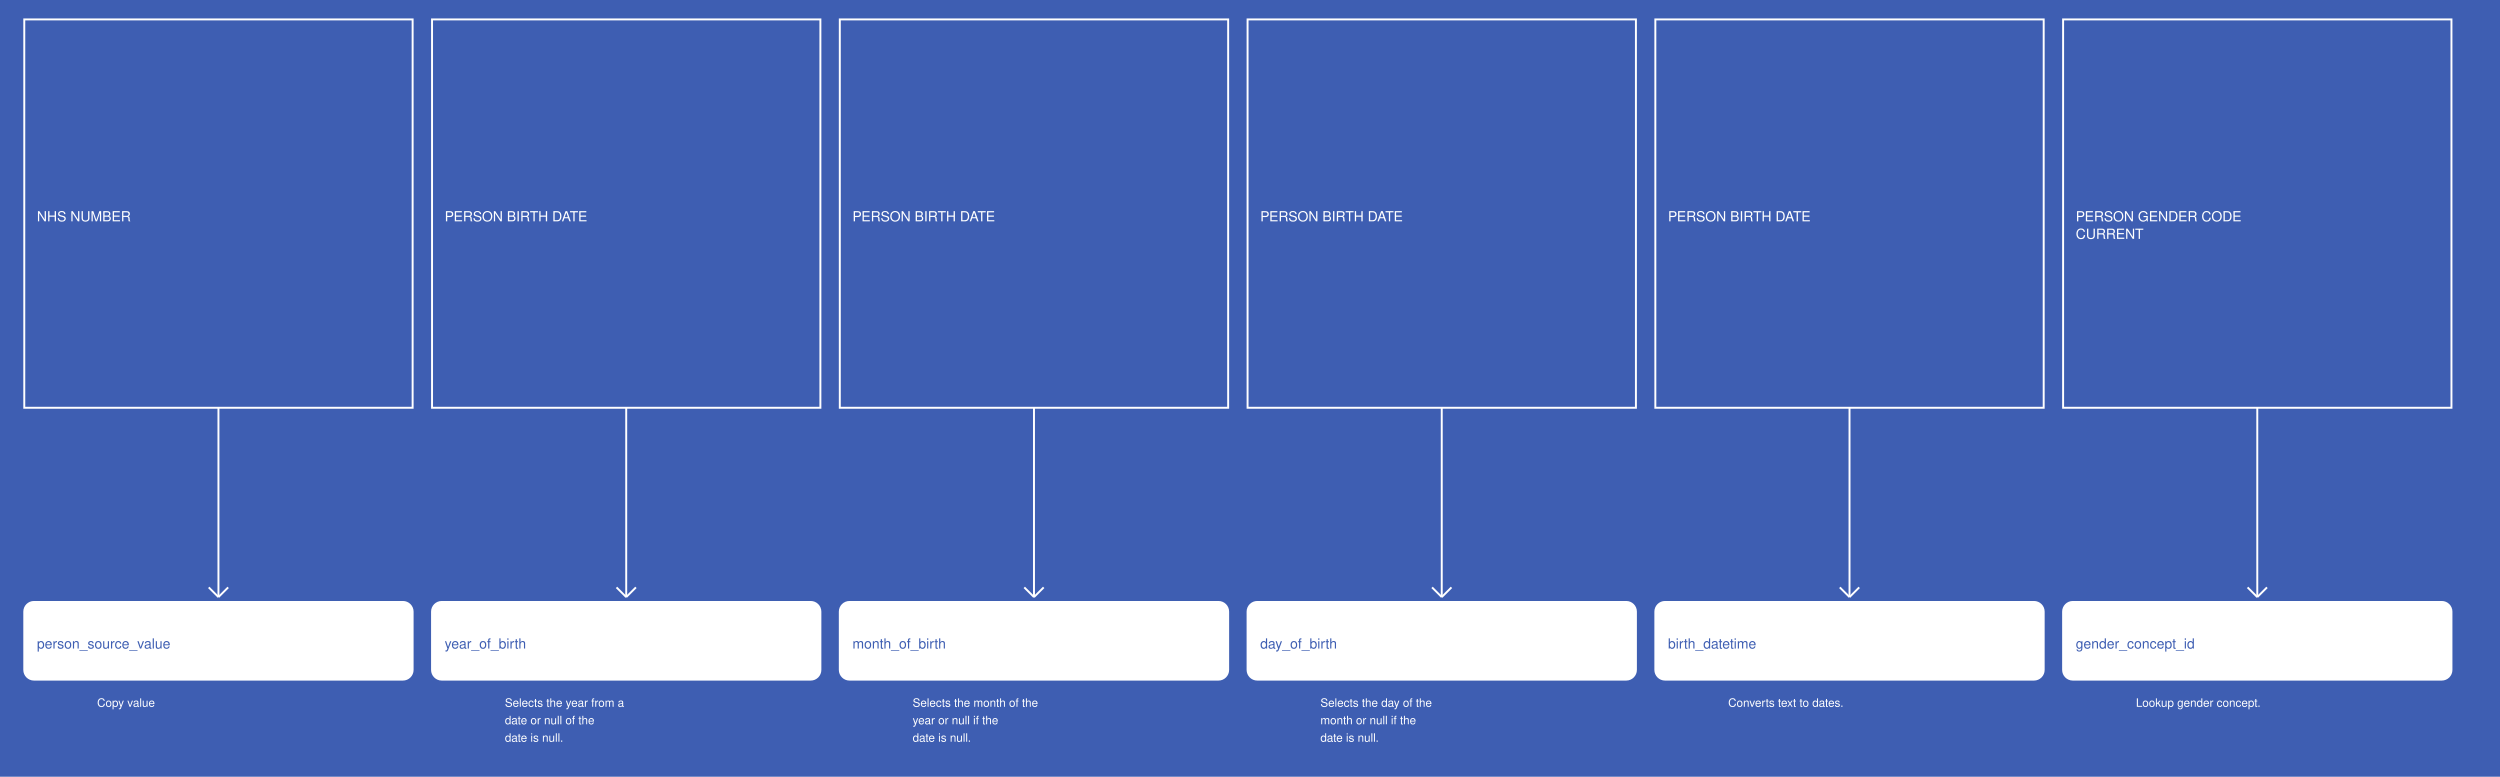
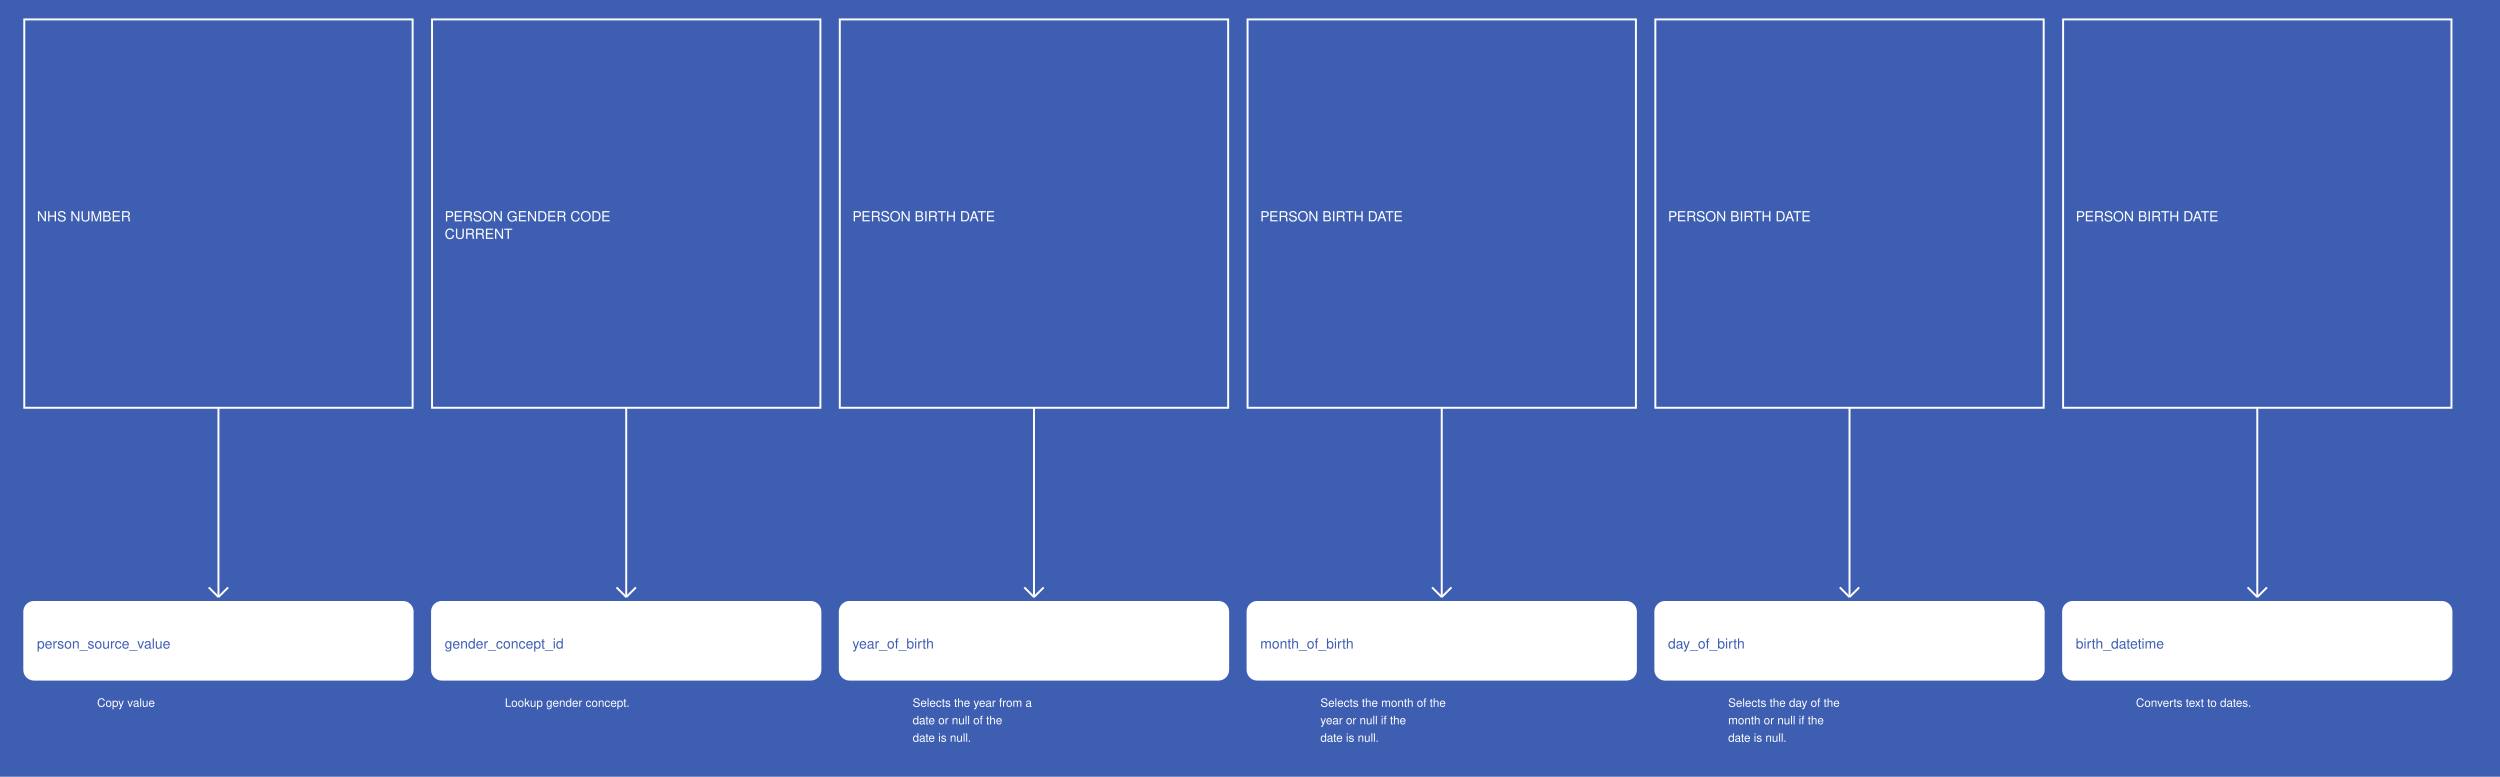
<svg xmlns="http://www.w3.org/2000/svg" width="2575" height="800">
  <rect width="100%" height="100%" fill="#3E5EB2" />
  <g>
    <rect x="25" y="20" width="400" height="400" fill="#3E5EB2" stroke="white" stroke-width="2" />
    <text x="38" y="228" fill="white" font-family="Helvetica" font-size="1.2em" text-anchor="start">NHS NUMBER</text>
  </g>
  <g>
    <line x1="225" y1="420" x2="225" y2="615" stroke="white" stroke-width="2" />
    <line x1="215" y1="605" x2="225" y2="615" stroke="white" stroke-width="2" />
    <line x1="235" y1="605" x2="225" y2="615" stroke="white" stroke-width="2" />
    <text x="100" y="728" fill="white" font-size="1em" font-family="Helvetica">Copy value</text>
  </g>
  <g>
    <rect x="25" y="620" width="400" height="80" fill="white" stroke="white" stroke-width="2" rx="10" />
    <text x="38" y="668" fill="#3E5EB2" font-family="Helvetica" font-size="1.2em" text-anchor="start">person_source_value</text>
  </g>
  <g>
    <rect x="445" y="20" width="400" height="400" fill="#3E5EB2" stroke="white" stroke-width="2" />
-     <text x="458" y="228" fill="white" font-family="Helvetica" font-size="1.2em" text-anchor="start">PERSON BIRTH DATE</text>
+     <text x="458" y="228" fill="white" font-family="Helvetica" font-size="1.2em" text-anchor="start">PERSON GENDER CODE</text>
+     <text x="458" y="246" fill="white" font-family="Helvetica" font-size="1.2em" text-anchor="start">CURRENT</text>
  </g>
  <g>
    <line x1="645" y1="420" x2="645" y2="615" stroke="white" stroke-width="2" />
    <line x1="635" y1="605" x2="645" y2="615" stroke="white" stroke-width="2" />
    <line x1="655" y1="605" x2="645" y2="615" stroke="white" stroke-width="2" />
-     <text x="520" y="728" fill="white" font-size="1em" font-family="Helvetica">Selects the year from a</text>
-     <text x="520" y="746" fill="white" font-size="1em" font-family="Helvetica">date or null of the</text>
-     <text x="520" y="764" fill="white" font-size="1em" font-family="Helvetica">date is null.</text>
+     <text x="520" y="728" fill="white" font-size="1em" font-family="Helvetica">Lookup gender concept.</text>
  </g>
  <g>
    <rect x="445" y="620" width="400" height="80" fill="white" stroke="white" stroke-width="2" rx="10" />
-     <text x="458" y="668" fill="#3E5EB2" font-family="Helvetica" font-size="1.2em" text-anchor="start">year_of_birth</text>
+     <text x="458" y="668" fill="#3E5EB2" font-family="Helvetica" font-size="1.2em" text-anchor="start">gender_concept_id</text>
  </g>
  <g>
    <rect x="865" y="20" width="400" height="400" fill="#3E5EB2" stroke="white" stroke-width="2" />
    <text x="878" y="228" fill="white" font-family="Helvetica" font-size="1.2em" text-anchor="start">PERSON BIRTH DATE</text>
  </g>
  <g>
    <line x1="1065" y1="420" x2="1065" y2="615" stroke="white" stroke-width="2" />
    <line x1="1055" y1="605" x2="1065" y2="615" stroke="white" stroke-width="2" />
    <line x1="1075" y1="605" x2="1065" y2="615" stroke="white" stroke-width="2" />
-     <text x="940" y="728" fill="white" font-size="1em" font-family="Helvetica">Selects the month of the</text>
-     <text x="940" y="746" fill="white" font-size="1em" font-family="Helvetica">year or null if the</text>
+     <text x="940" y="728" fill="white" font-size="1em" font-family="Helvetica">Selects the year from a</text>
+     <text x="940" y="746" fill="white" font-size="1em" font-family="Helvetica">date or null of the</text>
    <text x="940" y="764" fill="white" font-size="1em" font-family="Helvetica">date is null.</text>
  </g>
  <g>
    <rect x="865" y="620" width="400" height="80" fill="white" stroke="white" stroke-width="2" rx="10" />
-     <text x="878" y="668" fill="#3E5EB2" font-family="Helvetica" font-size="1.2em" text-anchor="start">month_of_birth</text>
+     <text x="878" y="668" fill="#3E5EB2" font-family="Helvetica" font-size="1.2em" text-anchor="start">year_of_birth</text>
  </g>
  <g>
    <rect x="1285" y="20" width="400" height="400" fill="#3E5EB2" stroke="white" stroke-width="2" />
    <text x="1298" y="228" fill="white" font-family="Helvetica" font-size="1.2em" text-anchor="start">PERSON BIRTH DATE</text>
  </g>
  <g>
    <line x1="1485" y1="420" x2="1485" y2="615" stroke="white" stroke-width="2" />
    <line x1="1475" y1="605" x2="1485" y2="615" stroke="white" stroke-width="2" />
    <line x1="1495" y1="605" x2="1485" y2="615" stroke="white" stroke-width="2" />
-     <text x="1360" y="728" fill="white" font-size="1em" font-family="Helvetica">Selects the day of the</text>
-     <text x="1360" y="746" fill="white" font-size="1em" font-family="Helvetica">month or null if the</text>
+     <text x="1360" y="728" fill="white" font-size="1em" font-family="Helvetica">Selects the month of the</text>
+     <text x="1360" y="746" fill="white" font-size="1em" font-family="Helvetica">year or null if the</text>
    <text x="1360" y="764" fill="white" font-size="1em" font-family="Helvetica">date is null.</text>
  </g>
  <g>
    <rect x="1285" y="620" width="400" height="80" fill="white" stroke="white" stroke-width="2" rx="10" />
-     <text x="1298" y="668" fill="#3E5EB2" font-family="Helvetica" font-size="1.2em" text-anchor="start">day_of_birth</text>
+     <text x="1298" y="668" fill="#3E5EB2" font-family="Helvetica" font-size="1.2em" text-anchor="start">month_of_birth</text>
  </g>
  <g>
    <rect x="1705" y="20" width="400" height="400" fill="#3E5EB2" stroke="white" stroke-width="2" />
    <text x="1718" y="228" fill="white" font-family="Helvetica" font-size="1.2em" text-anchor="start">PERSON BIRTH DATE</text>
  </g>
  <g>
    <line x1="1905" y1="420" x2="1905" y2="615" stroke="white" stroke-width="2" />
    <line x1="1895" y1="605" x2="1905" y2="615" stroke="white" stroke-width="2" />
    <line x1="1915" y1="605" x2="1905" y2="615" stroke="white" stroke-width="2" />
-     <text x="1780" y="728" fill="white" font-size="1em" font-family="Helvetica">Converts text to dates.</text>
+     <text x="1780" y="728" fill="white" font-size="1em" font-family="Helvetica">Selects the day of the</text>
+     <text x="1780" y="746" fill="white" font-size="1em" font-family="Helvetica">month or null if the</text>
+     <text x="1780" y="764" fill="white" font-size="1em" font-family="Helvetica">date is null.</text>
  </g>
  <g>
    <rect x="1705" y="620" width="400" height="80" fill="white" stroke="white" stroke-width="2" rx="10" />
-     <text x="1718" y="668" fill="#3E5EB2" font-family="Helvetica" font-size="1.2em" text-anchor="start">birth_datetime</text>
+     <text x="1718" y="668" fill="#3E5EB2" font-family="Helvetica" font-size="1.2em" text-anchor="start">day_of_birth</text>
  </g>
  <g>
    <rect x="2125" y="20" width="400" height="400" fill="#3E5EB2" stroke="white" stroke-width="2" />
-     <text x="2138" y="228" fill="white" font-family="Helvetica" font-size="1.2em" text-anchor="start">PERSON GENDER CODE</text>
-     <text x="2138" y="246" fill="white" font-family="Helvetica" font-size="1.2em" text-anchor="start">CURRENT</text>
+     <text x="2138" y="228" fill="white" font-family="Helvetica" font-size="1.2em" text-anchor="start">PERSON BIRTH DATE</text>
  </g>
  <g>
    <line x1="2325" y1="420" x2="2325" y2="615" stroke="white" stroke-width="2" />
    <line x1="2315" y1="605" x2="2325" y2="615" stroke="white" stroke-width="2" />
    <line x1="2335" y1="605" x2="2325" y2="615" stroke="white" stroke-width="2" />
-     <text x="2200" y="728" fill="white" font-size="1em" font-family="Helvetica">Lookup gender concept.</text>
+     <text x="2200" y="728" fill="white" font-size="1em" font-family="Helvetica">Converts text to dates.</text>
  </g>
  <g>
    <rect x="2125" y="620" width="400" height="80" fill="white" stroke="white" stroke-width="2" rx="10" />
-     <text x="2138" y="668" fill="#3E5EB2" font-family="Helvetica" font-size="1.2em" text-anchor="start">gender_concept_id</text>
+     <text x="2138" y="668" fill="#3E5EB2" font-family="Helvetica" font-size="1.2em" text-anchor="start">birth_datetime</text>
  </g>
</svg>
